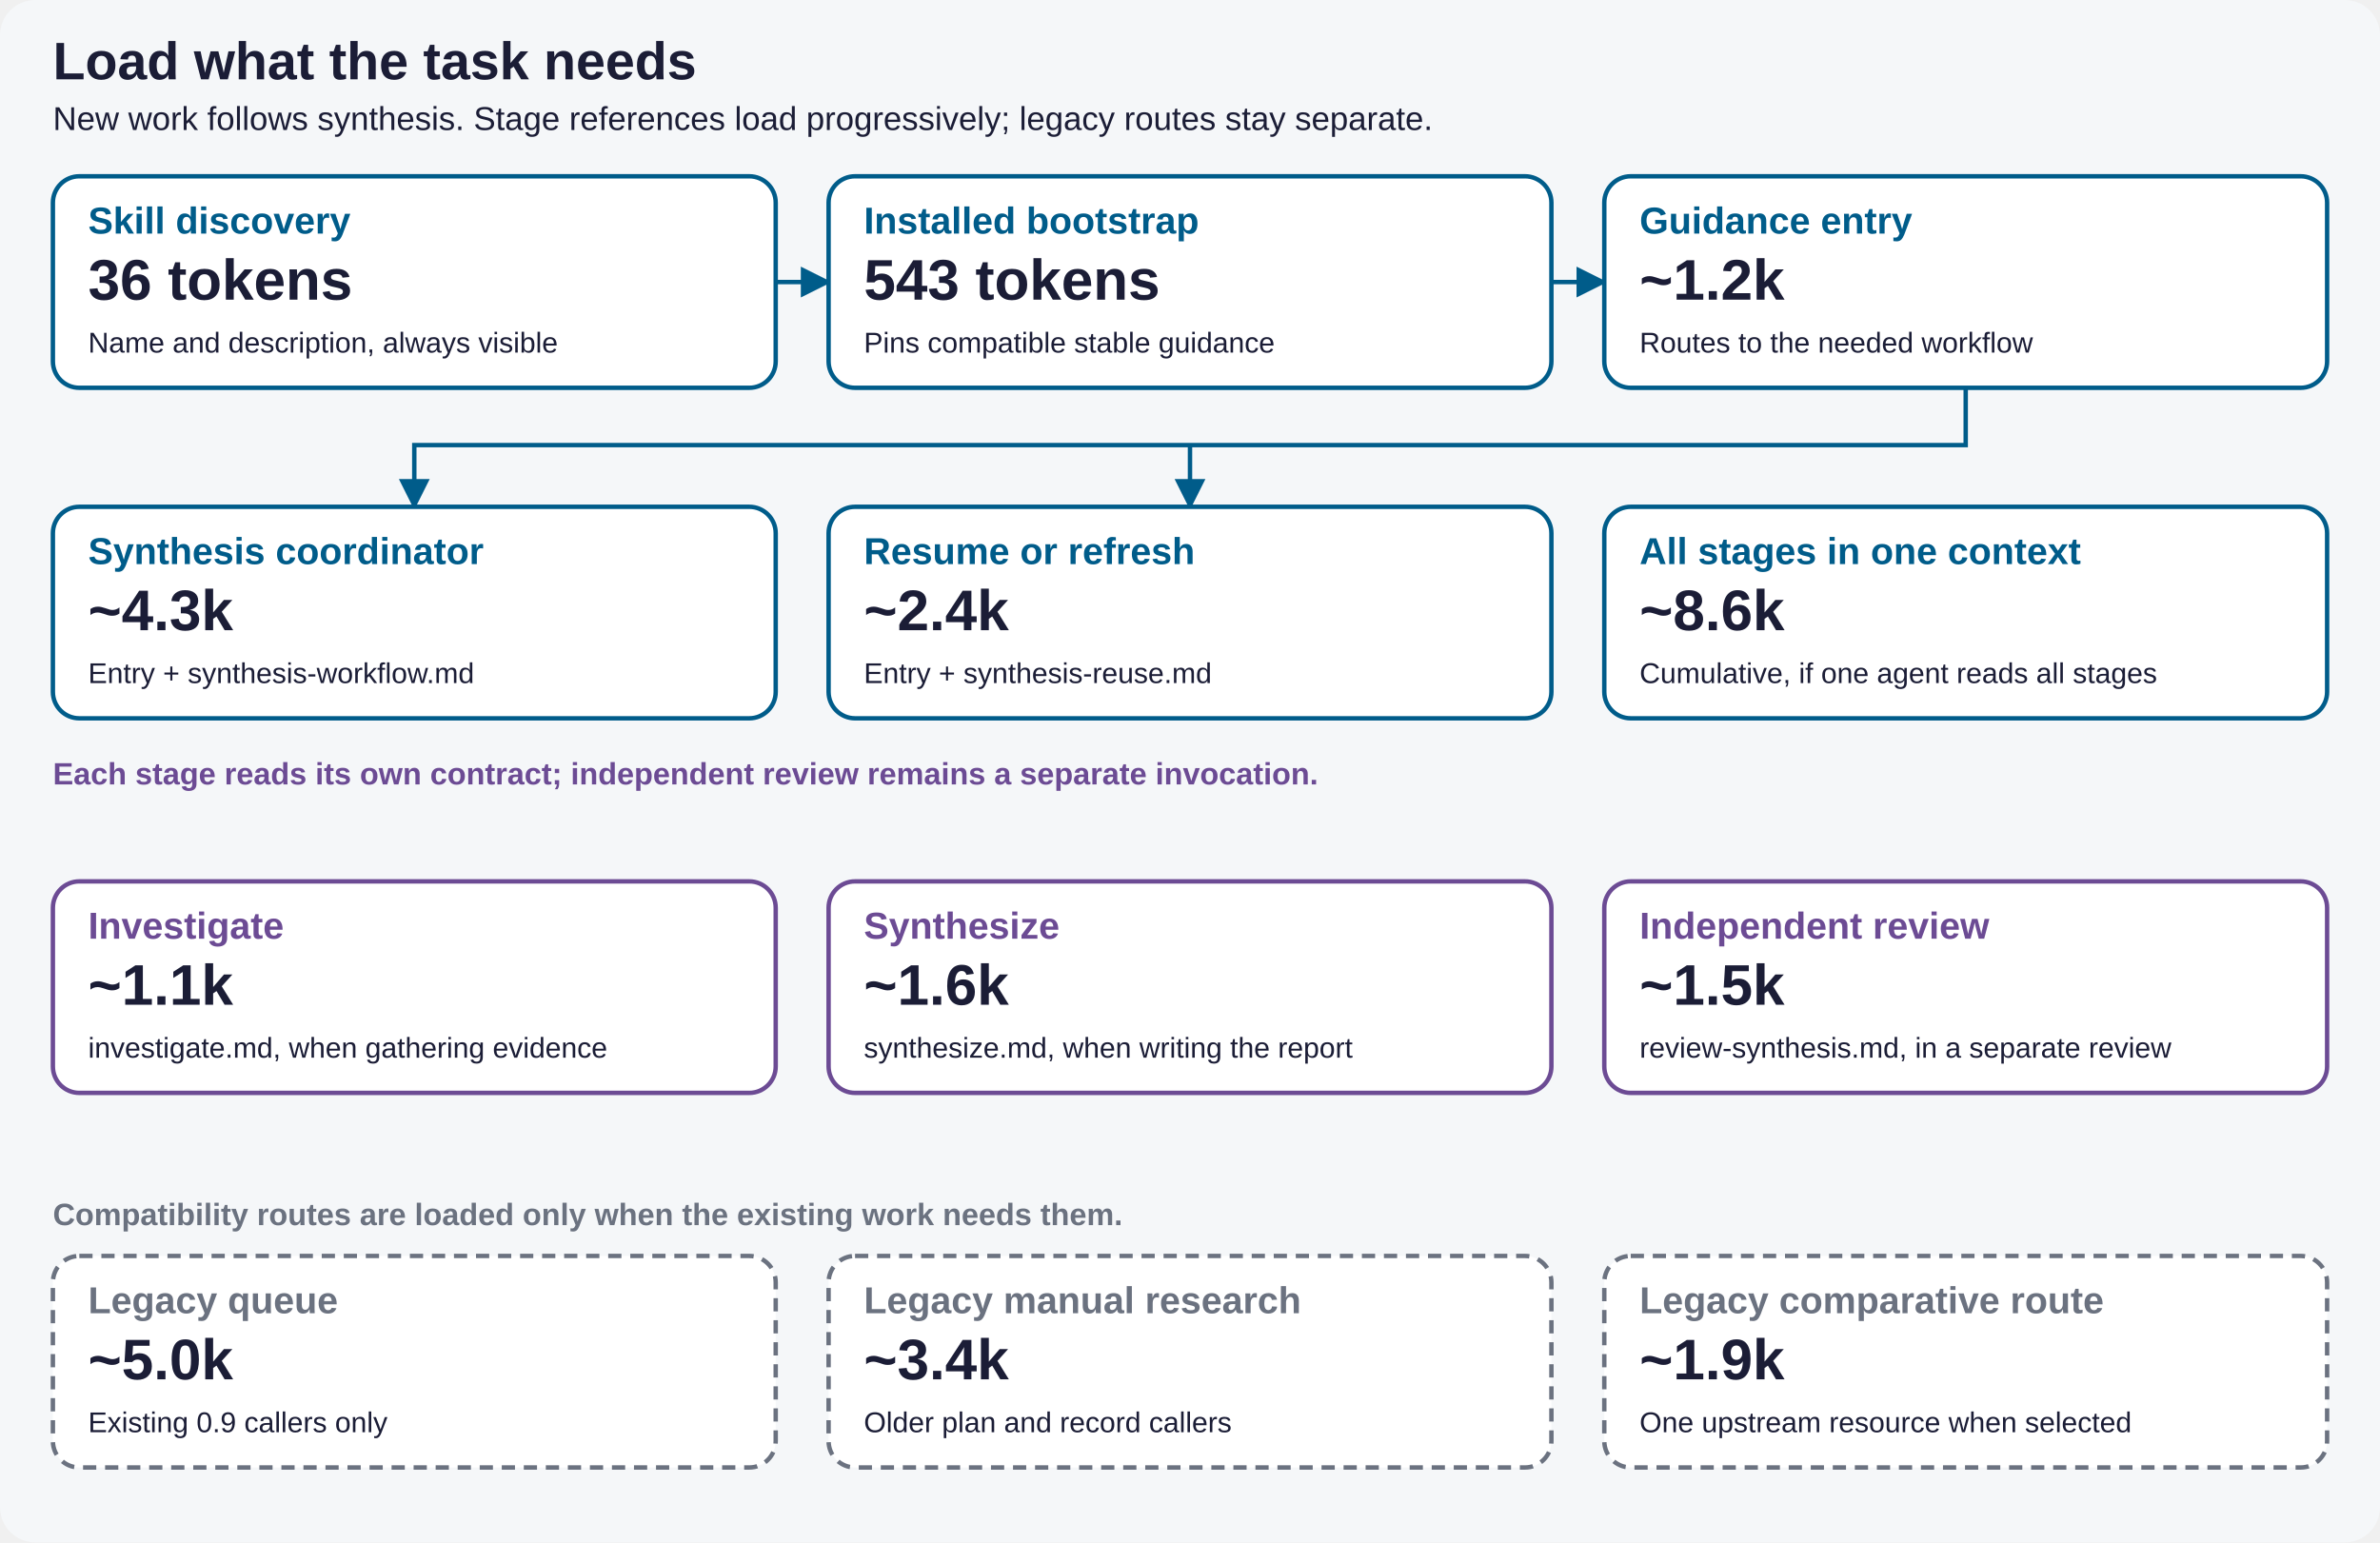
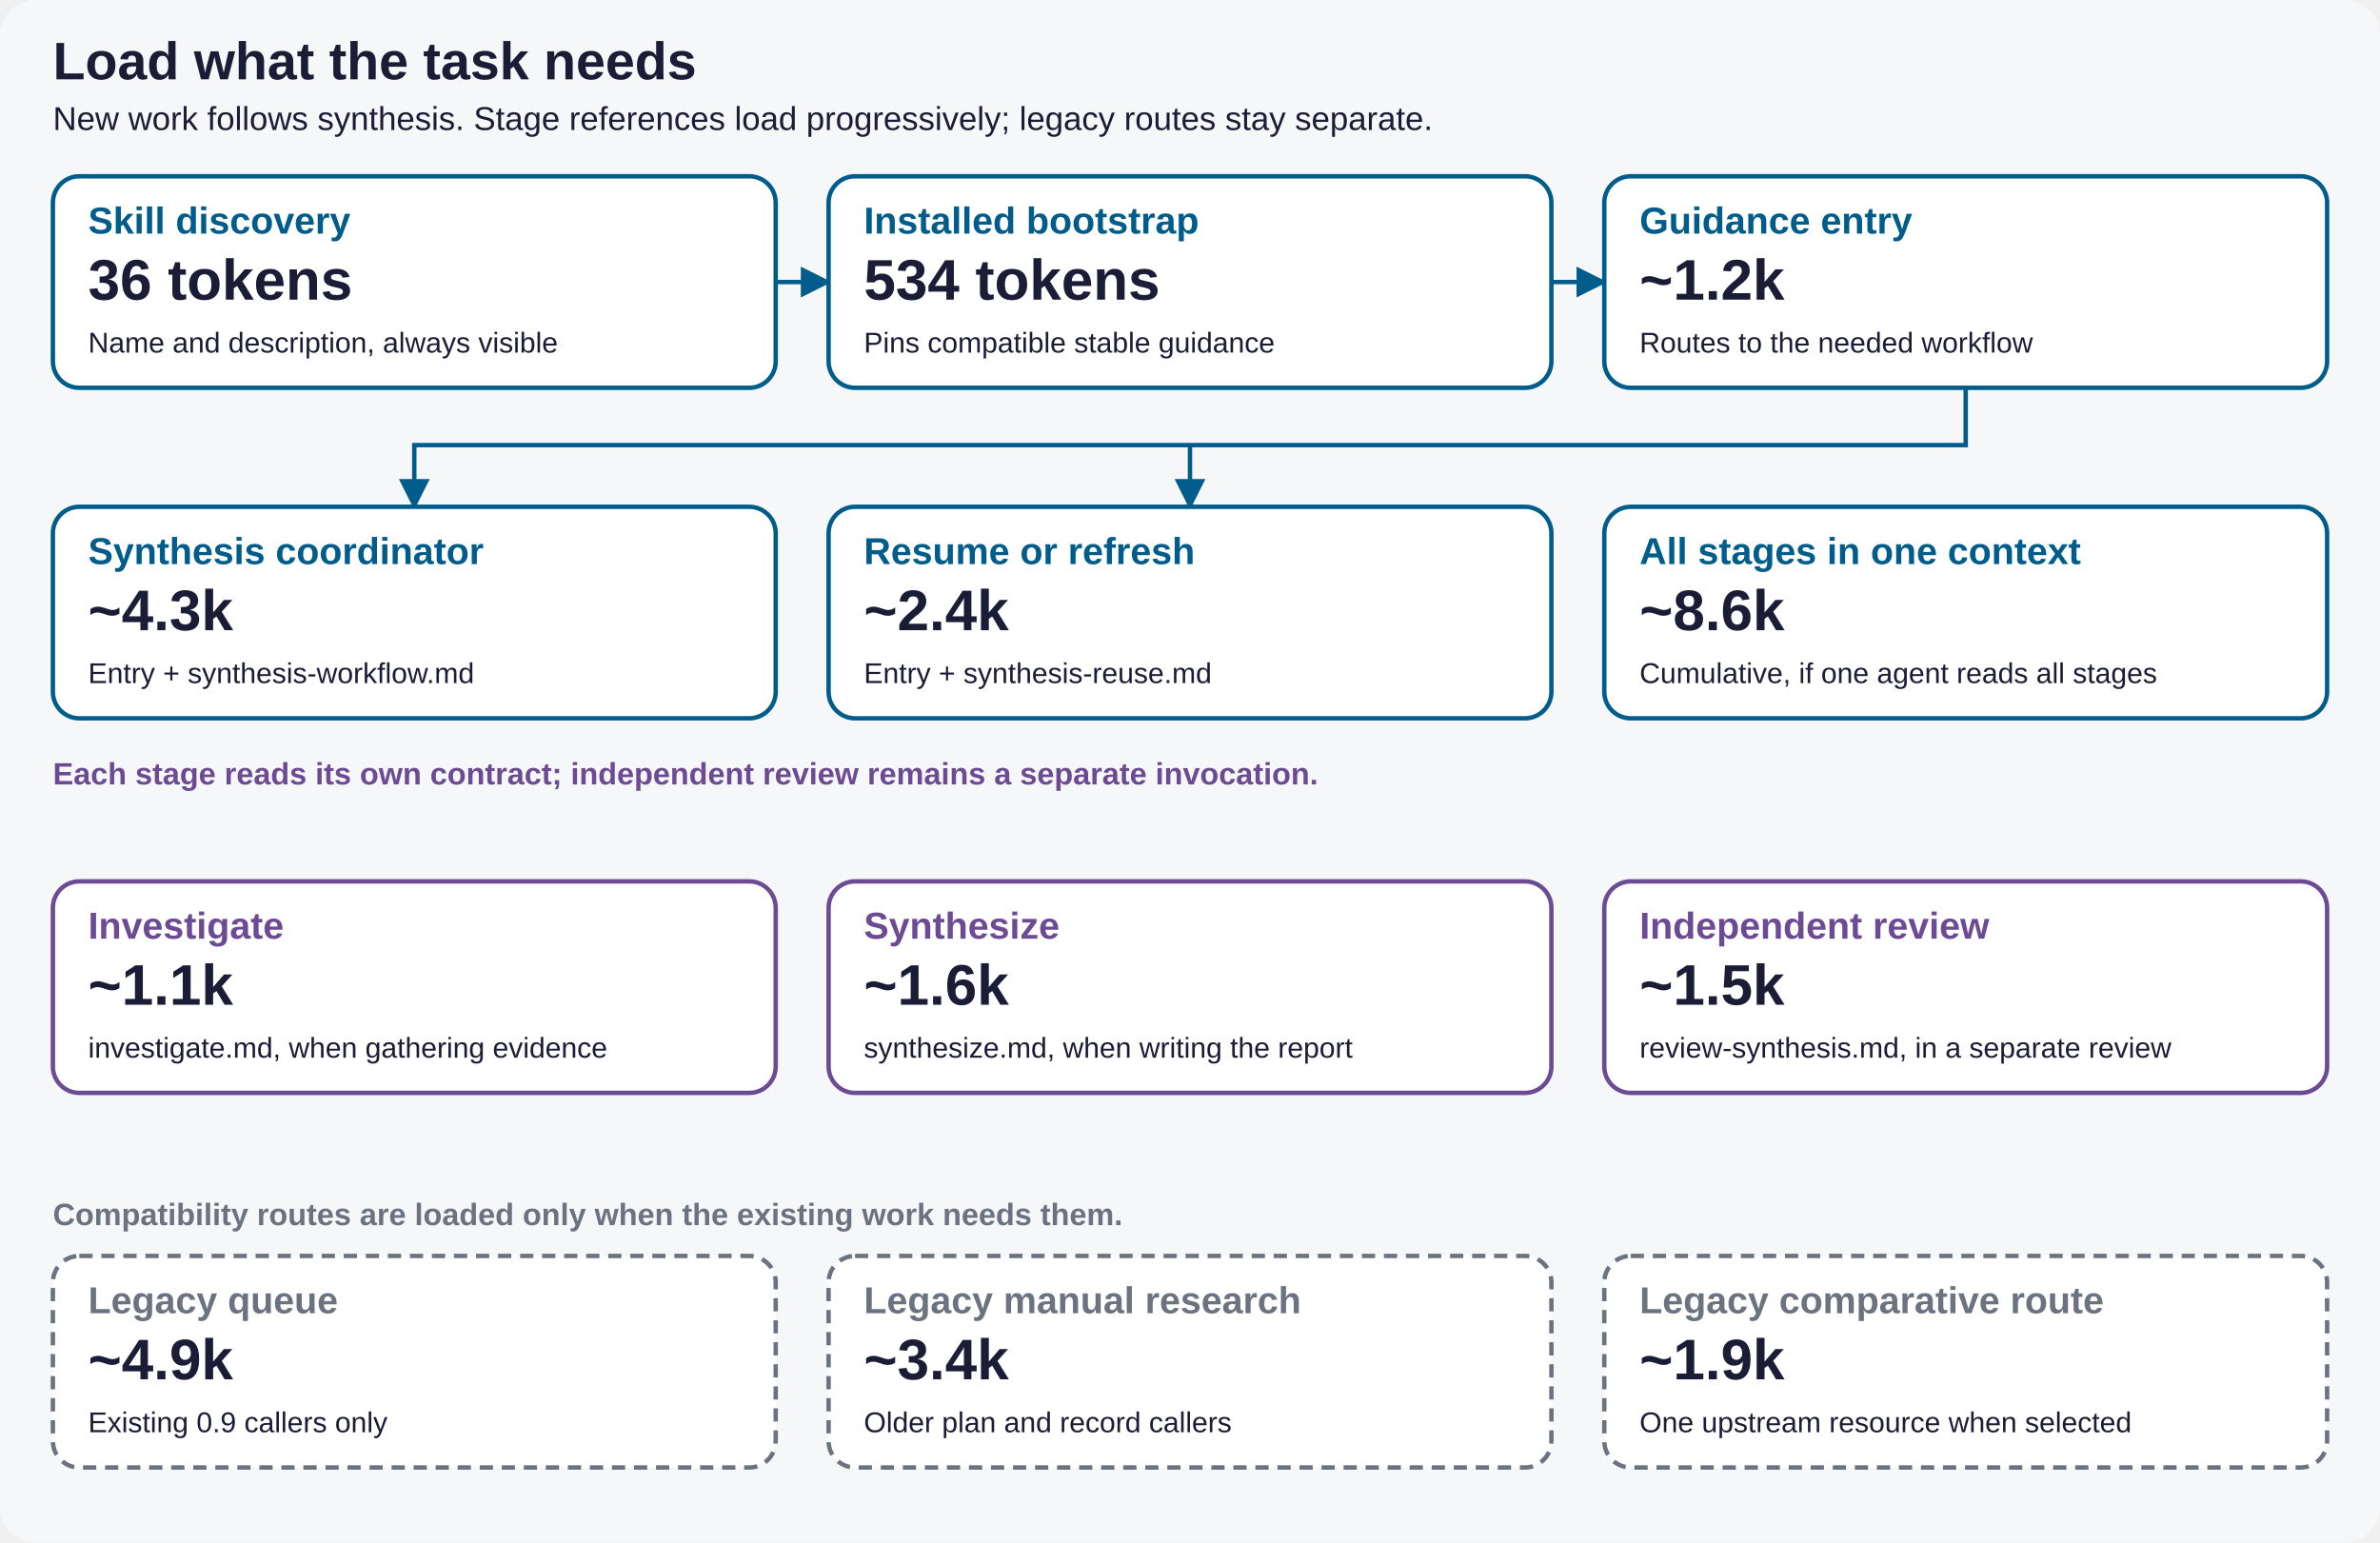
<svg xmlns="http://www.w3.org/2000/svg" width="1080" height="700" viewBox="0 0 1080 700" role="img" aria-labelledby="title description">
  <defs>
    <marker id="arrow" viewBox="0 0 10 10" refX="9" refY="5" markerWidth="7" markerHeight="7" orient="auto-start-reverse">
      <path d="M0 0 L10 5 L0 10 z" fill="#005C8A" />
    </marker>
  </defs>
  <rect width="1080" height="700" rx="16" fill="#F5F7F9" />
  <g font-family="Arial, Helvetica, sans-serif" fill="#1B1D36">
    <text x="24" y="36" font-size="24" font-weight="700">Load what the task needs</text>
    <text x="24" y="59" font-size="15">New work follows synthesis. Stage references load progressively; legacy routes stay separate.</text>
    <g fill="none" stroke="#005C8A" stroke-width="2" marker-end="url(#arrow)">
      <path d="M352 128 H376" />
      <path d="M704 128 H728" />
      <path d="M892 176 V202 H188 V230" />
      <path d="M540 202 V230" />
    </g>
    <text x="24" y="356" font-size="14" fill="#6C4B94" font-weight="700">Each stage reads its own contract; independent review remains a separate invocation.</text>
    <text x="24" y="556" font-size="14" fill="#6B7280" font-weight="700">Compatibility routes are loaded only when the existing work needs them.</text>
    <g transform="translate(24 80)">
      <rect width="328" height="96" rx="12" fill="white" stroke="#005C8A" stroke-width="2" />
      <text x="16" y="26" font-size="17" font-weight="700" fill="#005C8A">Skill discovery</text>
      <text x="16" y="56" font-size="26" font-weight="700">36 tokens</text>
      <text x="16" y="80" font-size="13">Name and description, always visible</text>
    </g>
    <g transform="translate(376 80)">
      <rect width="328" height="96" rx="12" fill="white" stroke="#005C8A" stroke-width="2" />
      <text x="16" y="26" font-size="17" font-weight="700" fill="#005C8A">Installed bootstrap</text>
-       <text x="16" y="56" font-size="26" font-weight="700">543 tokens</text>
+       <text x="16" y="56" font-size="26" font-weight="700">534 tokens</text>
      <text x="16" y="80" font-size="13">Pins compatible stable guidance</text>
    </g>
    <g transform="translate(728 80)">
      <rect width="328" height="96" rx="12" fill="white" stroke="#005C8A" stroke-width="2" />
      <text x="16" y="26" font-size="17" font-weight="700" fill="#005C8A">Guidance entry</text>
      <text x="16" y="56" font-size="26" font-weight="700">~1.2k</text>
      <text x="16" y="80" font-size="13">Routes to the needed workflow</text>
    </g>
    <g transform="translate(24 230)">
      <rect width="328" height="96" rx="12" fill="white" stroke="#005C8A" stroke-width="2" />
      <text x="16" y="26" font-size="17" font-weight="700" fill="#005C8A">Synthesis coordinator</text>
      <text x="16" y="56" font-size="26" font-weight="700">~4.3k</text>
      <text x="16" y="80" font-size="13">Entry + synthesis-workflow.md</text>
    </g>
    <g transform="translate(376 230)">
      <rect width="328" height="96" rx="12" fill="white" stroke="#005C8A" stroke-width="2" />
      <text x="16" y="26" font-size="17" font-weight="700" fill="#005C8A">Resume or refresh</text>
      <text x="16" y="56" font-size="26" font-weight="700">~2.4k</text>
      <text x="16" y="80" font-size="13">Entry + synthesis-reuse.md</text>
    </g>
    <g transform="translate(728 230)">
      <rect width="328" height="96" rx="12" fill="white" stroke="#005C8A" stroke-width="2" />
      <text x="16" y="26" font-size="17" font-weight="700" fill="#005C8A">All stages in one context</text>
      <text x="16" y="56" font-size="26" font-weight="700">~8.6k</text>
      <text x="16" y="80" font-size="13">Cumulative, if one agent reads all stages</text>
    </g>
    <g transform="translate(24 400)">
      <rect width="328" height="96" rx="12" fill="white" stroke="#6C4B94" stroke-width="2" />
      <text x="16" y="26" font-size="17" font-weight="700" fill="#6C4B94">Investigate</text>
      <text x="16" y="56" font-size="26" font-weight="700">~1.1k</text>
      <text x="16" y="80" font-size="13">investigate.md, when gathering evidence</text>
    </g>
    <g transform="translate(376 400)">
      <rect width="328" height="96" rx="12" fill="white" stroke="#6C4B94" stroke-width="2" />
      <text x="16" y="26" font-size="17" font-weight="700" fill="#6C4B94">Synthesize</text>
      <text x="16" y="56" font-size="26" font-weight="700">~1.6k</text>
      <text x="16" y="80" font-size="13">synthesize.md, when writing the report</text>
    </g>
    <g transform="translate(728 400)">
      <rect width="328" height="96" rx="12" fill="white" stroke="#6C4B94" stroke-width="2" />
      <text x="16" y="26" font-size="17" font-weight="700" fill="#6C4B94">Independent review</text>
      <text x="16" y="56" font-size="26" font-weight="700">~1.5k</text>
      <text x="16" y="80" font-size="13">review-synthesis.md, in a separate review</text>
    </g>
    <g transform="translate(24 570)">
      <rect width="328" height="96" rx="12" fill="white" stroke="#6B7280" stroke-width="2" stroke-dasharray="6 4" />
      <text x="16" y="26" font-size="17" font-weight="700" fill="#6B7280">Legacy queue</text>
-       <text x="16" y="56" font-size="26" font-weight="700">~5.0k</text>
+       <text x="16" y="56" font-size="26" font-weight="700">~4.9k</text>
      <text x="16" y="80" font-size="13">Existing 0.9 callers only</text>
    </g>
    <g transform="translate(376 570)">
      <rect width="328" height="96" rx="12" fill="white" stroke="#6B7280" stroke-width="2" stroke-dasharray="6 4" />
      <text x="16" y="26" font-size="17" font-weight="700" fill="#6B7280">Legacy manual research</text>
      <text x="16" y="56" font-size="26" font-weight="700">~3.4k</text>
      <text x="16" y="80" font-size="13">Older plan and record callers</text>
    </g>
    <g transform="translate(728 570)">
      <rect width="328" height="96" rx="12" fill="white" stroke="#6B7280" stroke-width="2" stroke-dasharray="6 4" />
      <text x="16" y="26" font-size="17" font-weight="700" fill="#6B7280">Legacy comparative route</text>
      <text x="16" y="56" font-size="26" font-weight="700">~1.9k</text>
      <text x="16" y="80" font-size="13">One upstream resource when selected</text>
    </g>
  </g>
</svg>
